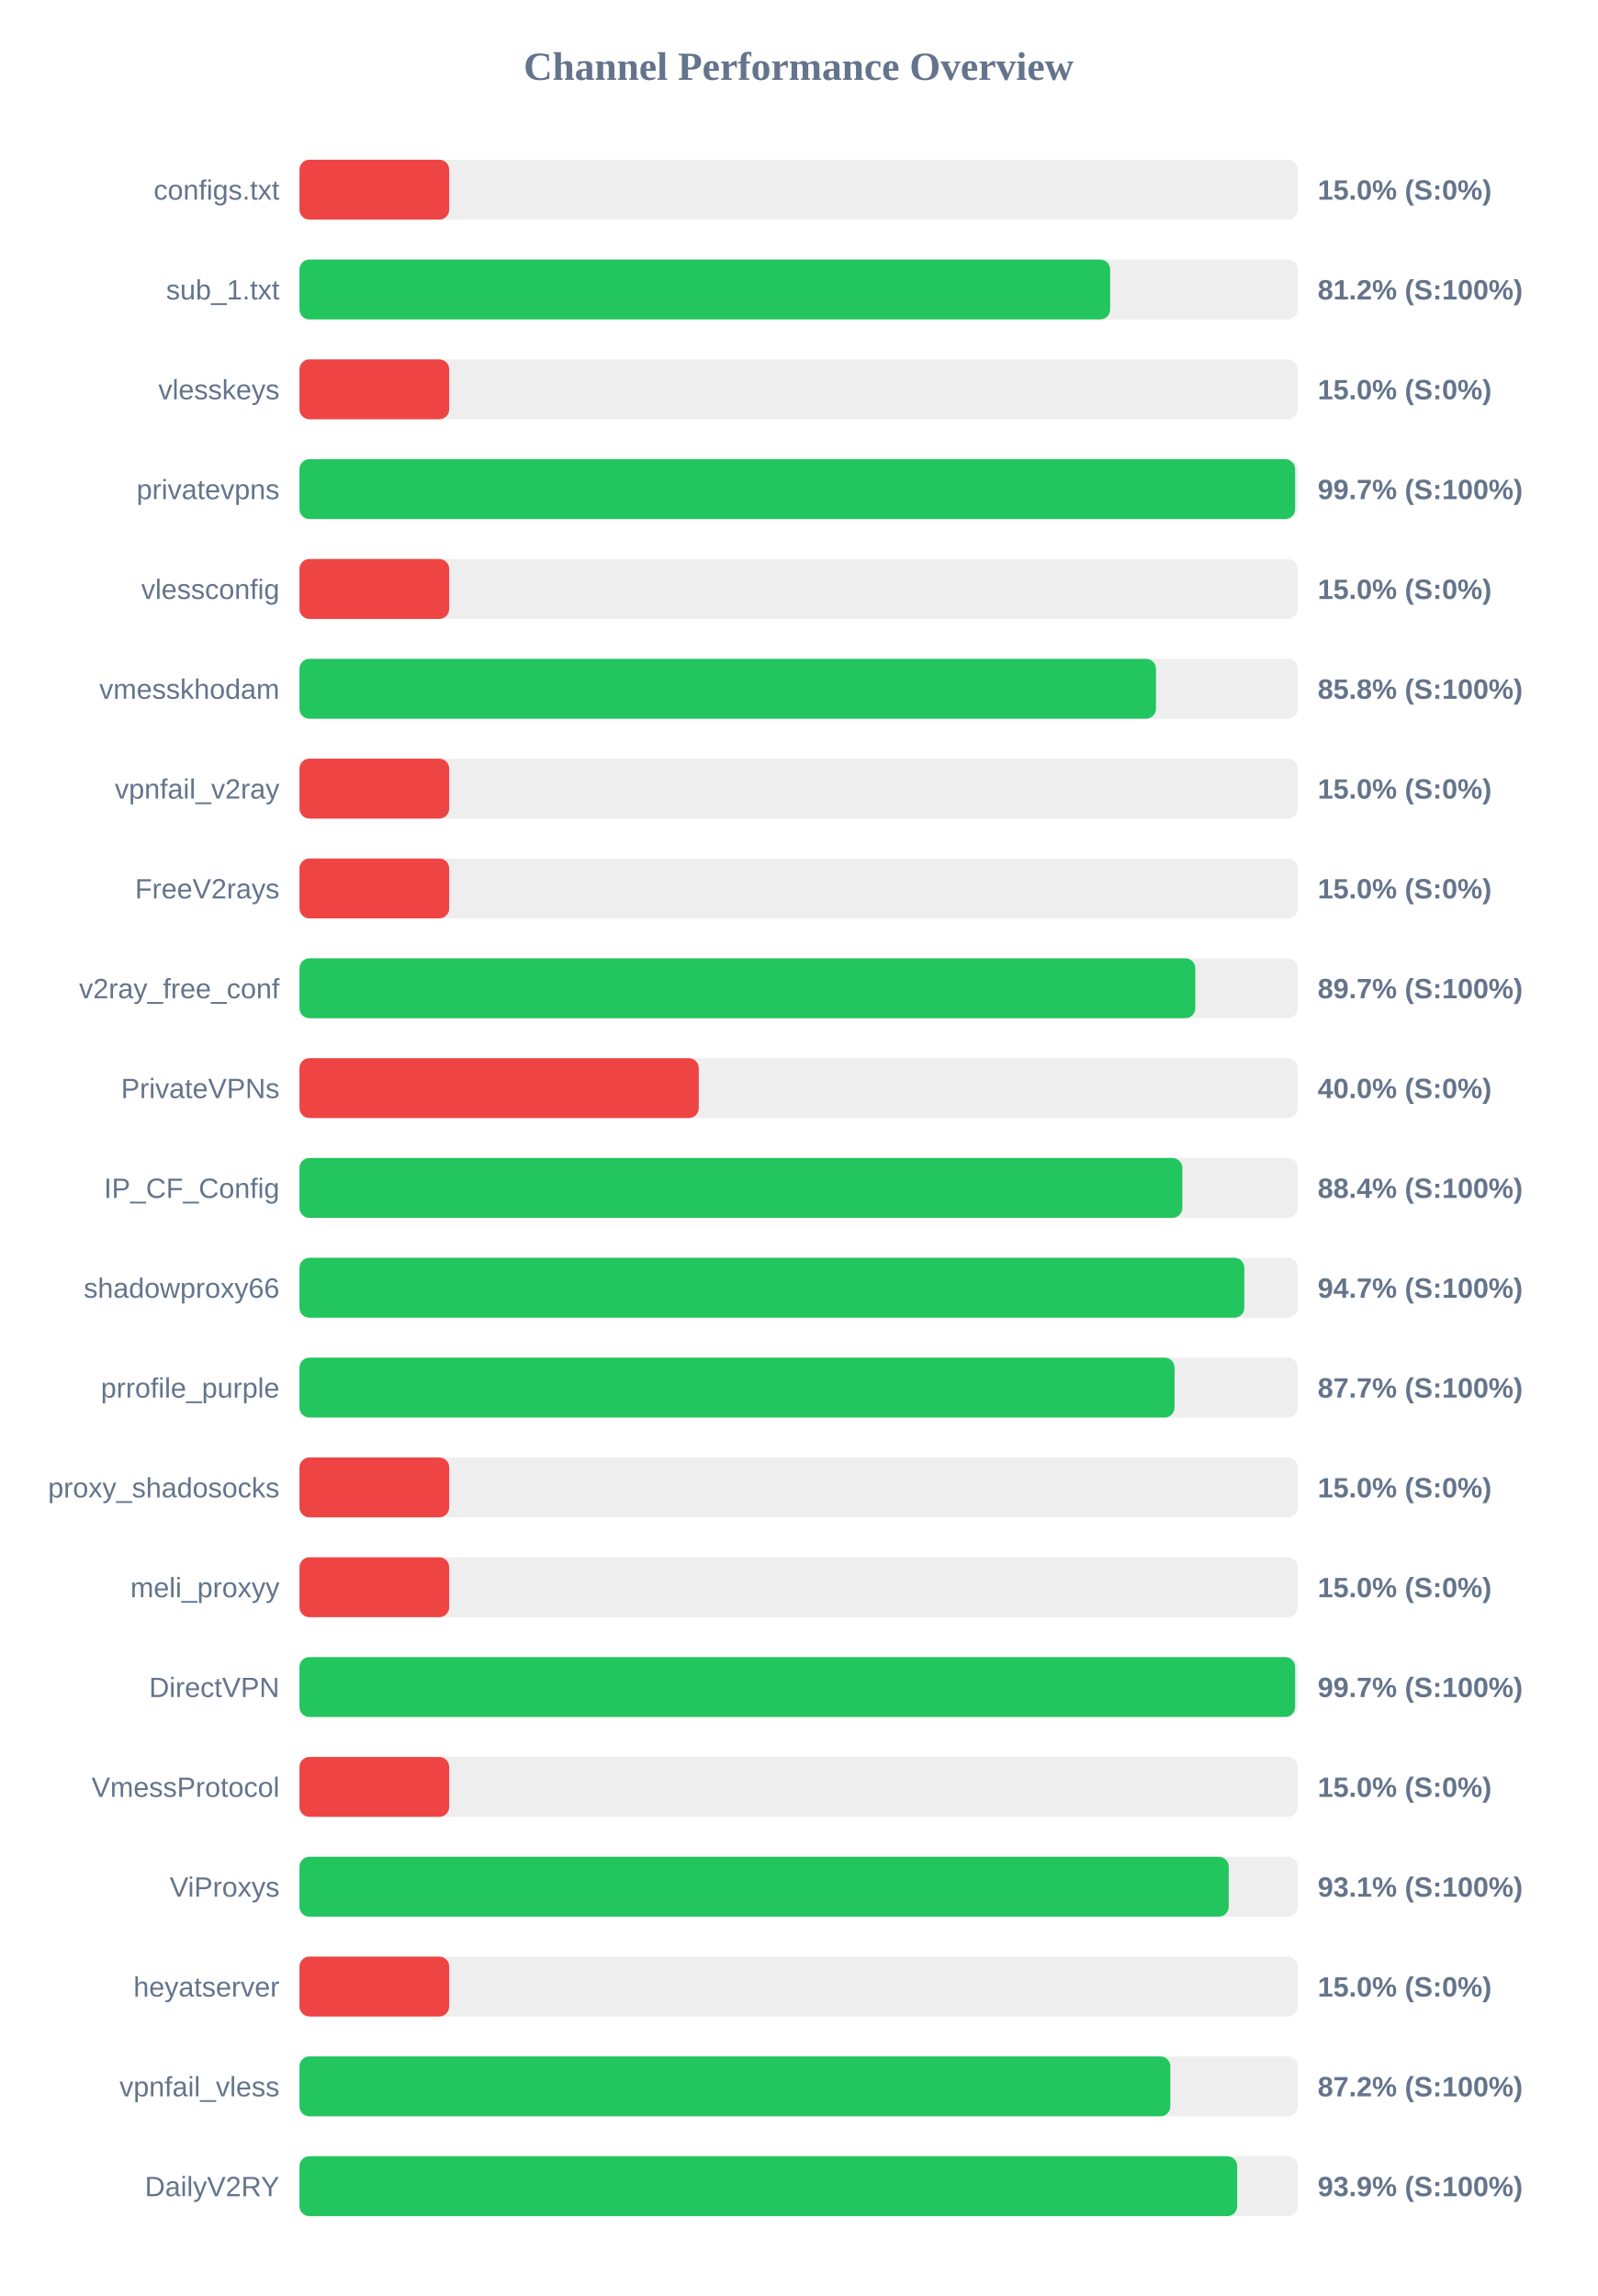
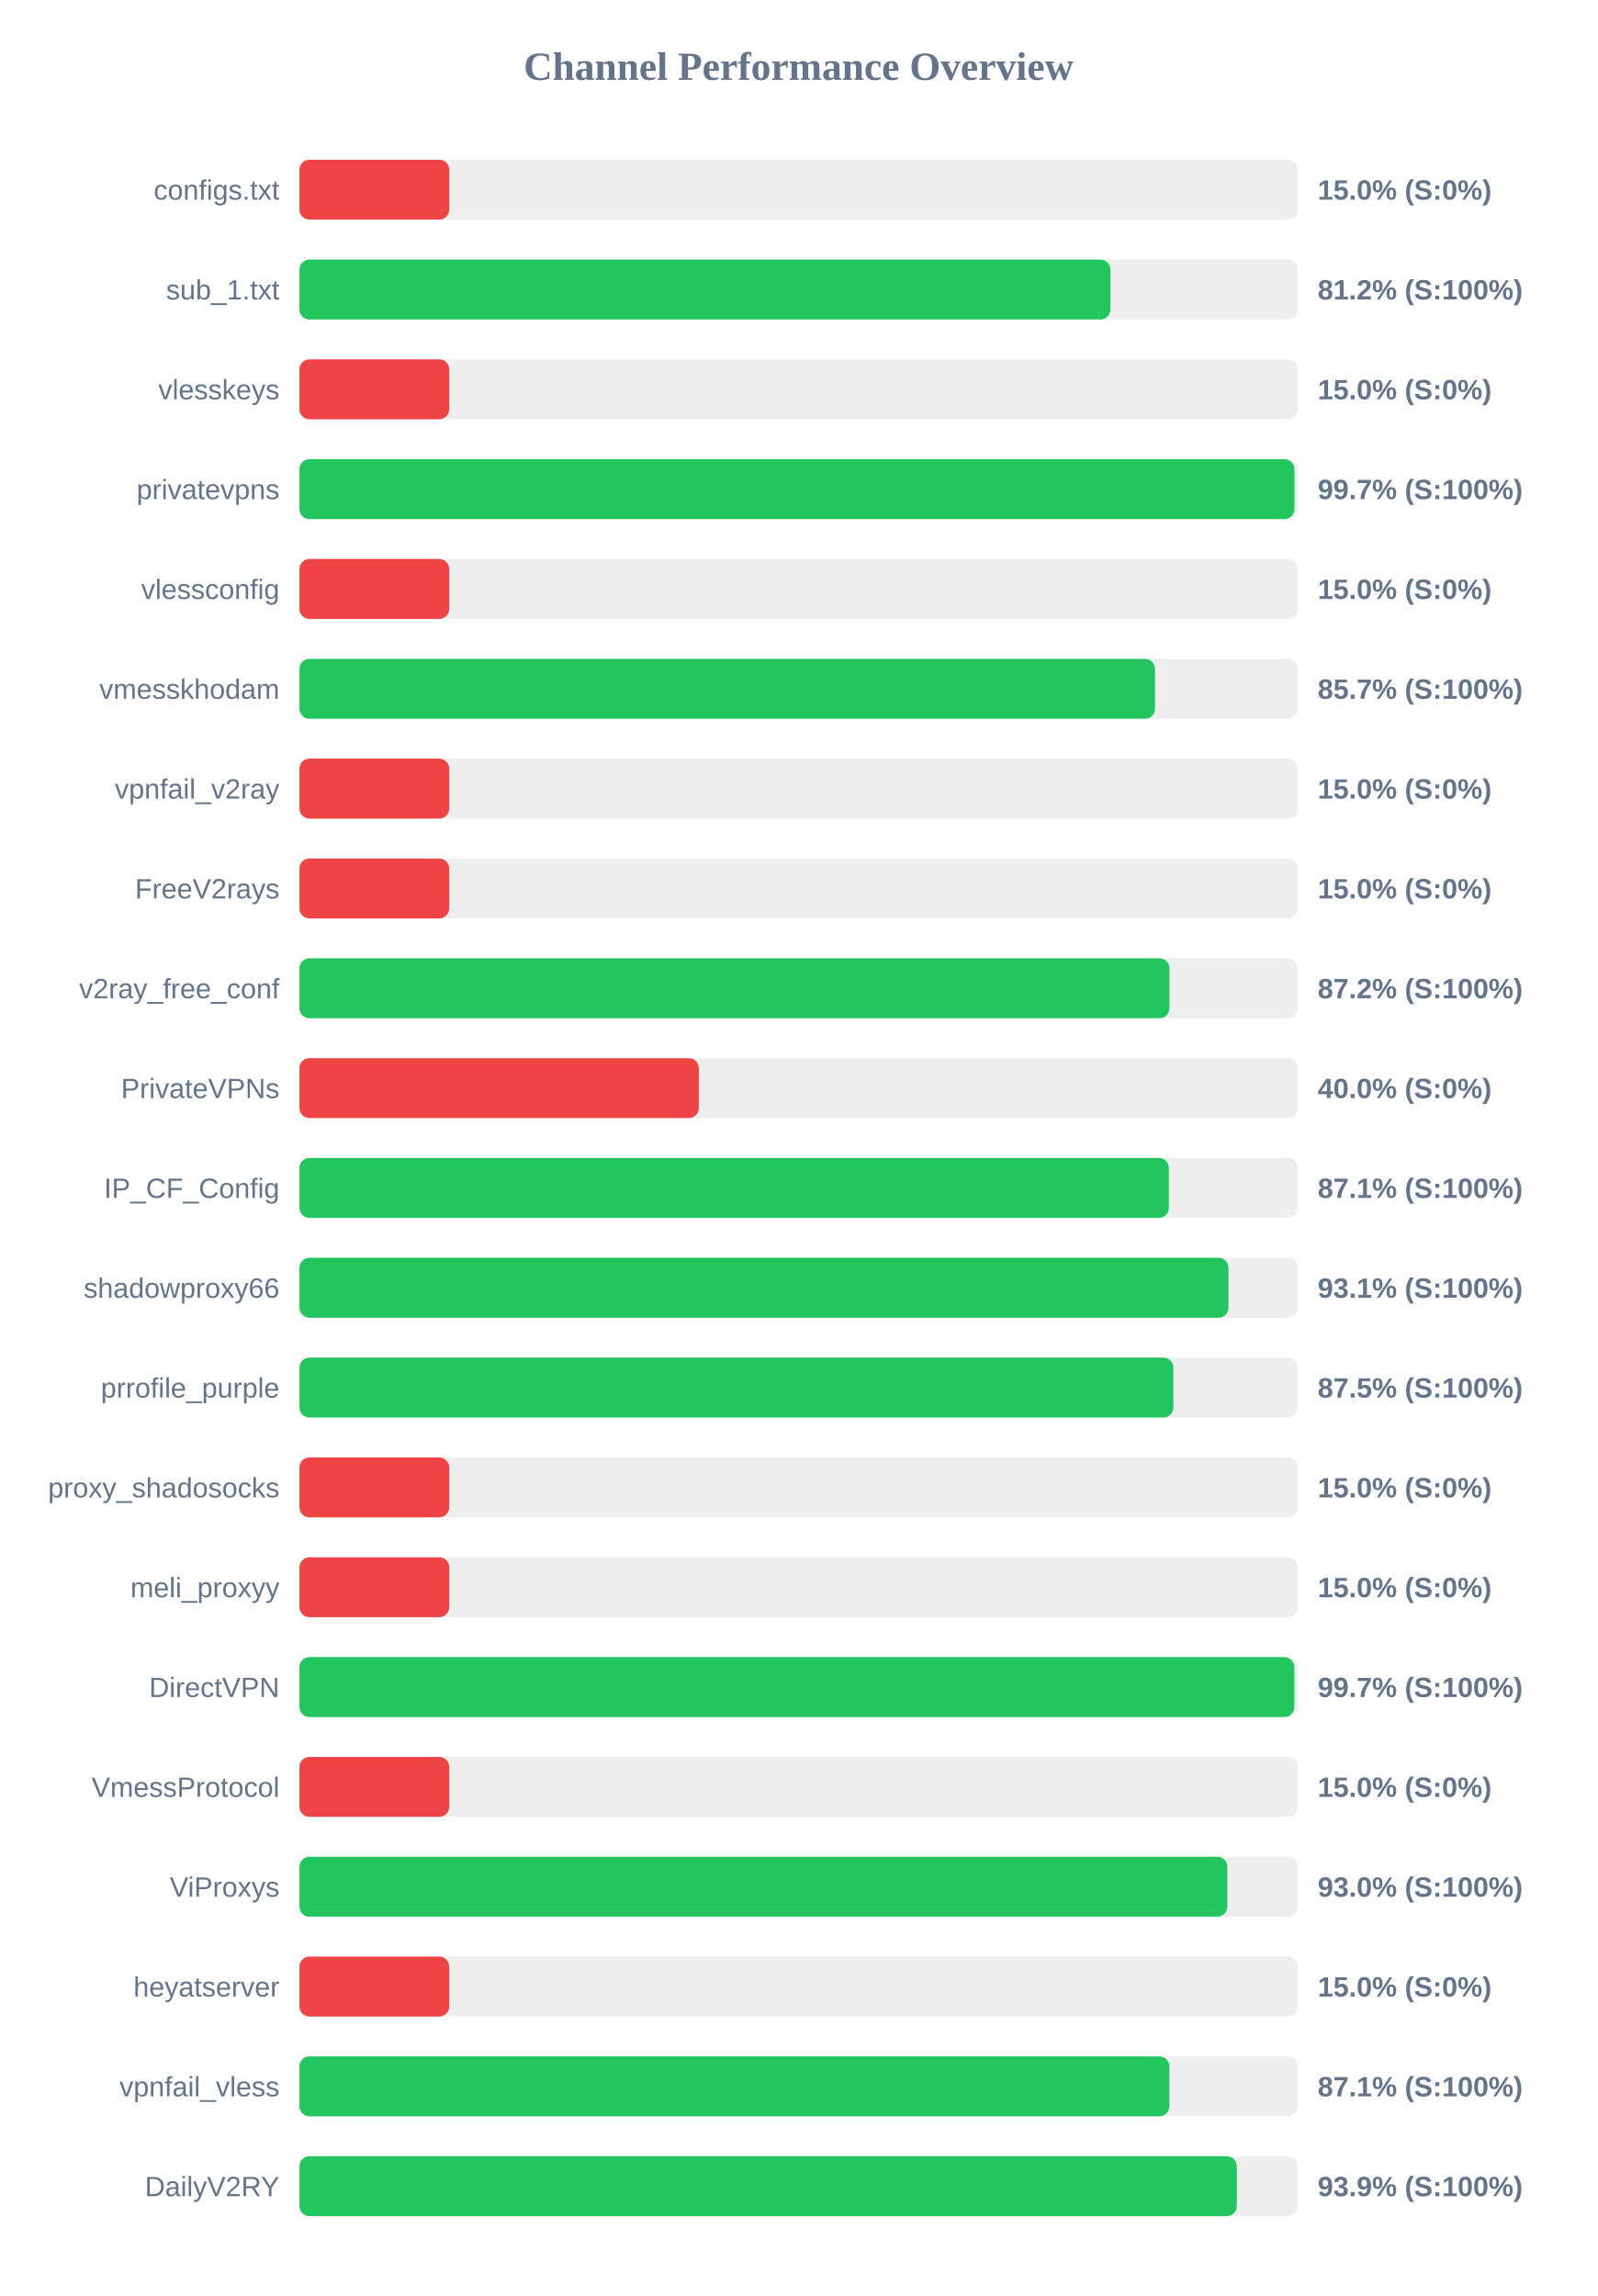
<svg xmlns="http://www.w3.org/2000/svg" width="800" height="1150" version="1.1">
  <style>
        .row { font: 14px Arial; fill: #64748b; }
        .score { font: bold 14px Arial; fill: #64748b; }
    </style>
  <text x="400" y="40" text-anchor="middle" font-size="20px" font-weight="bold" fill="#64748b">Channel Performance Overview</text>
  <rect x="150" y="80" width="500" height="30" fill="#eee" rx="5" />
  <rect x="150" y="80" width="75.0" height="30" fill="#ef4444" rx="5" />
  <text x="140" y="100" text-anchor="end" class="row">configs.txt</text>
  <text x="660" y="100" text-anchor="start" class="score">15.0% (S:0%)</text>
  <rect x="150" y="130" width="500" height="30" fill="#eee" rx="5" />
-   <rect x="150" y="130" width="406.05" height="30" fill="#22c55e" rx="5" />
+   <rect x="150" y="130" width="406.15" height="30" fill="#22c55e" rx="5" />
  <text x="140" y="150" text-anchor="end" class="row">sub_1.txt</text>
  <text x="660" y="150" text-anchor="start" class="score">81.2% (S:100%)</text>
  <rect x="150" y="180" width="500" height="30" fill="#eee" rx="5" />
  <rect x="150" y="180" width="75.0" height="30" fill="#ef4444" rx="5" />
  <text x="140" y="200" text-anchor="end" class="row">vlesskeys</text>
  <text x="660" y="200" text-anchor="start" class="score">15.0% (S:0%)</text>
  <rect x="150" y="230" width="500" height="30" fill="#eee" rx="5" />
-   <rect x="150" y="230" width="498.7" height="30" fill="#22c55e" rx="5" />
+   <rect x="150" y="230" width="498.35" height="30" fill="#22c55e" rx="5" />
  <text x="140" y="250" text-anchor="end" class="row">privatevpns</text>
  <text x="660" y="250" text-anchor="start" class="score">99.7% (S:100%)</text>
  <rect x="150" y="280" width="500" height="30" fill="#eee" rx="5" />
  <rect x="150" y="280" width="75.0" height="30" fill="#ef4444" rx="5" />
  <text x="140" y="300" text-anchor="end" class="row">vlessconfig</text>
  <text x="660" y="300" text-anchor="start" class="score">15.0% (S:0%)</text>
  <rect x="150" y="330" width="500" height="30" fill="#eee" rx="5" />
-   <rect x="150" y="330" width="429.0" height="30" fill="#22c55e" rx="5" />
+   <rect x="150" y="330" width="428.5" height="30" fill="#22c55e" rx="5" />
  <text x="140" y="350" text-anchor="end" class="row">vmesskhodam</text>
-   <text x="660" y="350" text-anchor="start" class="score">85.8% (S:100%)</text>
+   <text x="660" y="350" text-anchor="start" class="score">85.7% (S:100%)</text>
  <rect x="150" y="380" width="500" height="30" fill="#eee" rx="5" />
  <rect x="150" y="380" width="75.0" height="30" fill="#ef4444" rx="5" />
  <text x="140" y="400" text-anchor="end" class="row">vpnfail_v2ray</text>
  <text x="660" y="400" text-anchor="start" class="score">15.0% (S:0%)</text>
  <rect x="150" y="430" width="500" height="30" fill="#eee" rx="5" />
  <rect x="150" y="430" width="75.0" height="30" fill="#ef4444" rx="5" />
  <text x="140" y="450" text-anchor="end" class="row">FreeV2rays</text>
  <text x="660" y="450" text-anchor="start" class="score">15.0% (S:0%)</text>
  <rect x="150" y="480" width="500" height="30" fill="#eee" rx="5" />
-   <rect x="150" y="480" width="448.7" height="30" fill="#22c55e" rx="5" />
+   <rect x="150" y="480" width="435.75" height="30" fill="#22c55e" rx="5" />
  <text x="140" y="500" text-anchor="end" class="row">v2ray_free_conf</text>
-   <text x="660" y="500" text-anchor="start" class="score">89.7% (S:100%)</text>
+   <text x="660" y="500" text-anchor="start" class="score">87.2% (S:100%)</text>
  <rect x="150" y="530" width="500" height="30" fill="#eee" rx="5" />
  <rect x="150" y="530" width="200.0" height="30" fill="#ef4444" rx="5" />
  <text x="140" y="550" text-anchor="end" class="row">PrivateVPNs</text>
  <text x="660" y="550" text-anchor="start" class="score">40.0% (S:0%)</text>
  <rect x="150" y="580" width="500" height="30" fill="#eee" rx="5" />
-   <rect x="150" y="580" width="442.2" height="30" fill="#22c55e" rx="5" />
+   <rect x="150" y="580" width="435.45" height="30" fill="#22c55e" rx="5" />
  <text x="140" y="600" text-anchor="end" class="row">IP_CF_Config</text>
-   <text x="660" y="600" text-anchor="start" class="score">88.4% (S:100%)</text>
+   <text x="660" y="600" text-anchor="start" class="score">87.1% (S:100%)</text>
  <rect x="150" y="630" width="500" height="30" fill="#eee" rx="5" />
-   <rect x="150" y="630" width="473.25" height="30" fill="#22c55e" rx="5" />
+   <rect x="150" y="630" width="465.3" height="30" fill="#22c55e" rx="5" />
  <text x="140" y="650" text-anchor="end" class="row">shadowproxy66</text>
-   <text x="660" y="650" text-anchor="start" class="score">94.7% (S:100%)</text>
+   <text x="660" y="650" text-anchor="start" class="score">93.1% (S:100%)</text>
  <rect x="150" y="680" width="500" height="30" fill="#eee" rx="5" />
-   <rect x="150" y="680" width="438.3" height="30" fill="#22c55e" rx="5" />
+   <rect x="150" y="680" width="437.7" height="30" fill="#22c55e" rx="5" />
  <text x="140" y="700" text-anchor="end" class="row">prrofile_purple</text>
-   <text x="660" y="700" text-anchor="start" class="score">87.7% (S:100%)</text>
+   <text x="660" y="700" text-anchor="start" class="score">87.5% (S:100%)</text>
  <rect x="150" y="730" width="500" height="30" fill="#eee" rx="5" />
  <rect x="150" y="730" width="75.0" height="30" fill="#ef4444" rx="5" />
  <text x="140" y="750" text-anchor="end" class="row">proxy_shadosocks</text>
  <text x="660" y="750" text-anchor="start" class="score">15.0% (S:0%)</text>
  <rect x="150" y="780" width="500" height="30" fill="#eee" rx="5" />
  <rect x="150" y="780" width="75.0" height="30" fill="#ef4444" rx="5" />
  <text x="140" y="800" text-anchor="end" class="row">meli_proxyy</text>
  <text x="660" y="800" text-anchor="start" class="score">15.0% (S:0%)</text>
  <rect x="150" y="830" width="500" height="30" fill="#eee" rx="5" />
-   <rect x="150" y="830" width="498.7" height="30" fill="#22c55e" rx="5" />
+   <rect x="150" y="830" width="498.3" height="30" fill="#22c55e" rx="5" />
  <text x="140" y="850" text-anchor="end" class="row">DirectVPN</text>
  <text x="660" y="850" text-anchor="start" class="score">99.7% (S:100%)</text>
  <rect x="150" y="880" width="500" height="30" fill="#eee" rx="5" />
  <rect x="150" y="880" width="75.0" height="30" fill="#ef4444" rx="5" />
  <text x="140" y="900" text-anchor="end" class="row">VmessProtocol</text>
  <text x="660" y="900" text-anchor="start" class="score">15.0% (S:0%)</text>
  <rect x="150" y="930" width="500" height="30" fill="#eee" rx="5" />
-   <rect x="150" y="930" width="465.45" height="30" fill="#22c55e" rx="5" />
+   <rect x="150" y="930" width="464.75" height="30" fill="#22c55e" rx="5" />
  <text x="140" y="950" text-anchor="end" class="row">ViProxys</text>
-   <text x="660" y="950" text-anchor="start" class="score">93.1% (S:100%)</text>
+   <text x="660" y="950" text-anchor="start" class="score">93.0% (S:100%)</text>
  <rect x="150" y="980" width="500" height="30" fill="#eee" rx="5" />
  <rect x="150" y="980" width="75.0" height="30" fill="#ef4444" rx="5" />
  <text x="140" y="1000" text-anchor="end" class="row">heyatserver</text>
  <text x="660" y="1000" text-anchor="start" class="score">15.0% (S:0%)</text>
  <rect x="150" y="1030" width="500" height="30" fill="#eee" rx="5" />
-   <rect x="150" y="1030" width="436.2" height="30" fill="#22c55e" rx="5" />
+   <rect x="150" y="1030" width="435.7" height="30" fill="#22c55e" rx="5" />
  <text x="140" y="1050" text-anchor="end" class="row">vpnfail_vless</text>
-   <text x="660" y="1050" text-anchor="start" class="score">87.2% (S:100%)</text>
+   <text x="660" y="1050" text-anchor="start" class="score">87.1% (S:100%)</text>
  <rect x="150" y="1080" width="500" height="30" fill="#eee" rx="5" />
-   <rect x="150" y="1080" width="469.7" height="30" fill="#22c55e" rx="5" />
+   <rect x="150" y="1080" width="469.5" height="30" fill="#22c55e" rx="5" />
  <text x="140" y="1100" text-anchor="end" class="row">DailyV2RY</text>
  <text x="660" y="1100" text-anchor="start" class="score">93.9% (S:100%)</text>
</svg>
